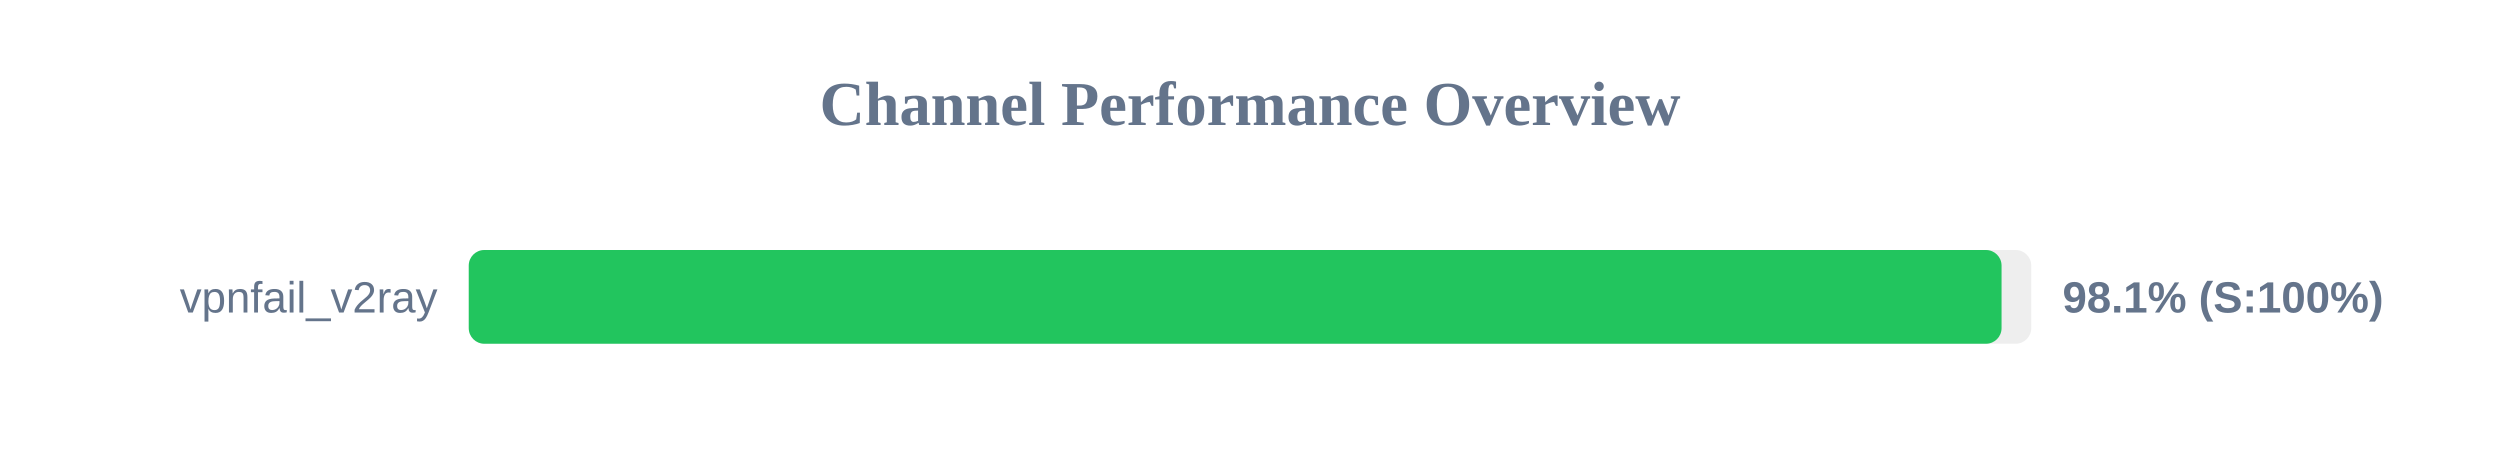
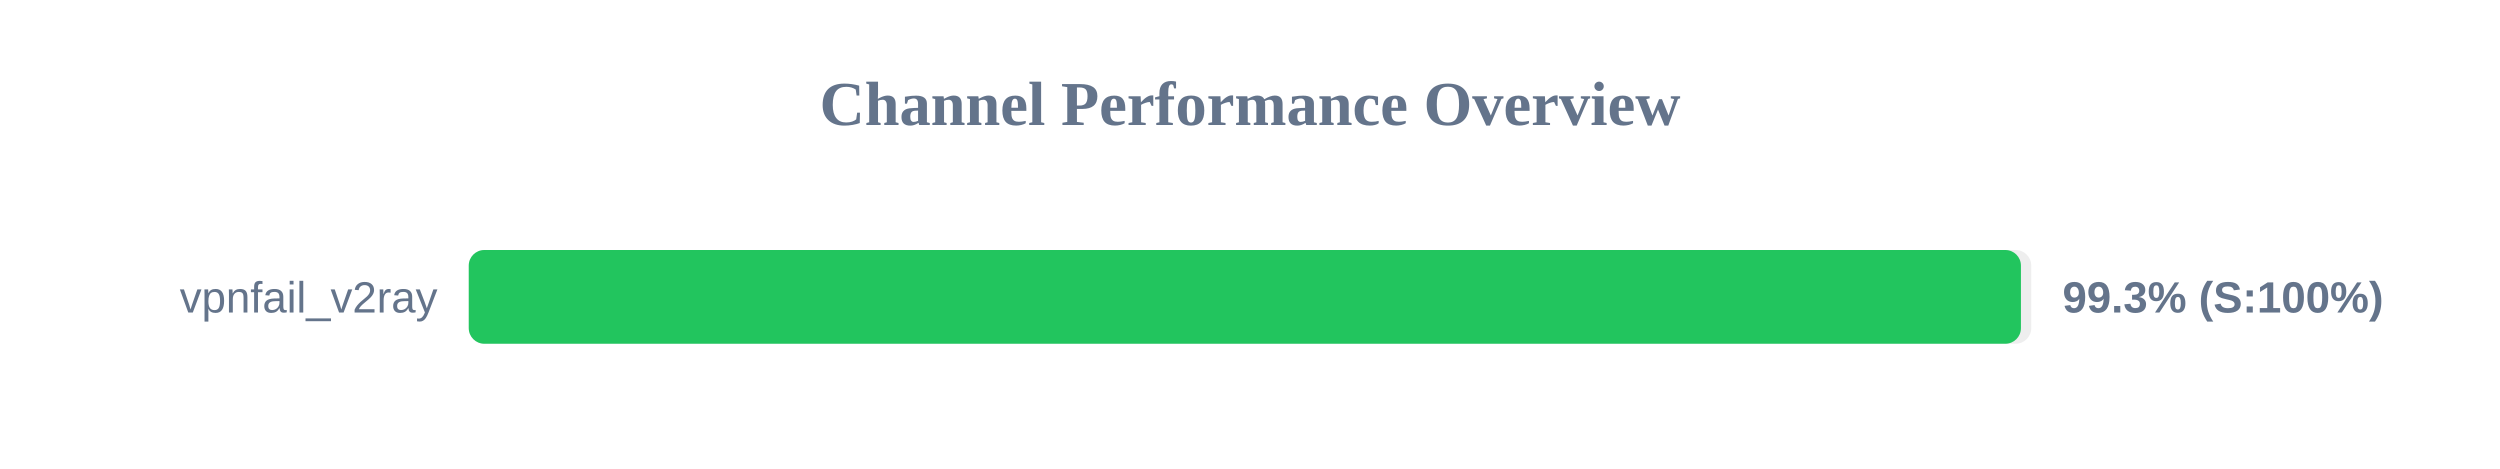
<svg xmlns="http://www.w3.org/2000/svg" width="800" height="150" version="1.1">
  <style>
        .row { font: 14px Arial; fill: #64748b; }
        .score { font: bold 14px Arial; fill: #64748b; }
    </style>
  <text x="400" y="40" text-anchor="middle" font-size="20px" font-weight="bold" fill="#64748b">Channel Performance Overview</text>
  <rect x="150" y="80" width="500" height="30" fill="#eee" rx="5" />
-   <rect x="150" y="80" width="490.5" height="30" fill="#22c55e" rx="5" />
+   <rect x="150" y="80" width="496.7" height="30" fill="#22c55e" rx="5" />
  <text x="140" y="100" text-anchor="end" class="row">vpnfail_v2ray</text>
-   <text x="660" y="100" text-anchor="start" class="score">98.1% (S:100%)</text>
+   <text x="660" y="100" text-anchor="start" class="score">99.3% (S:100%)</text>
</svg>
